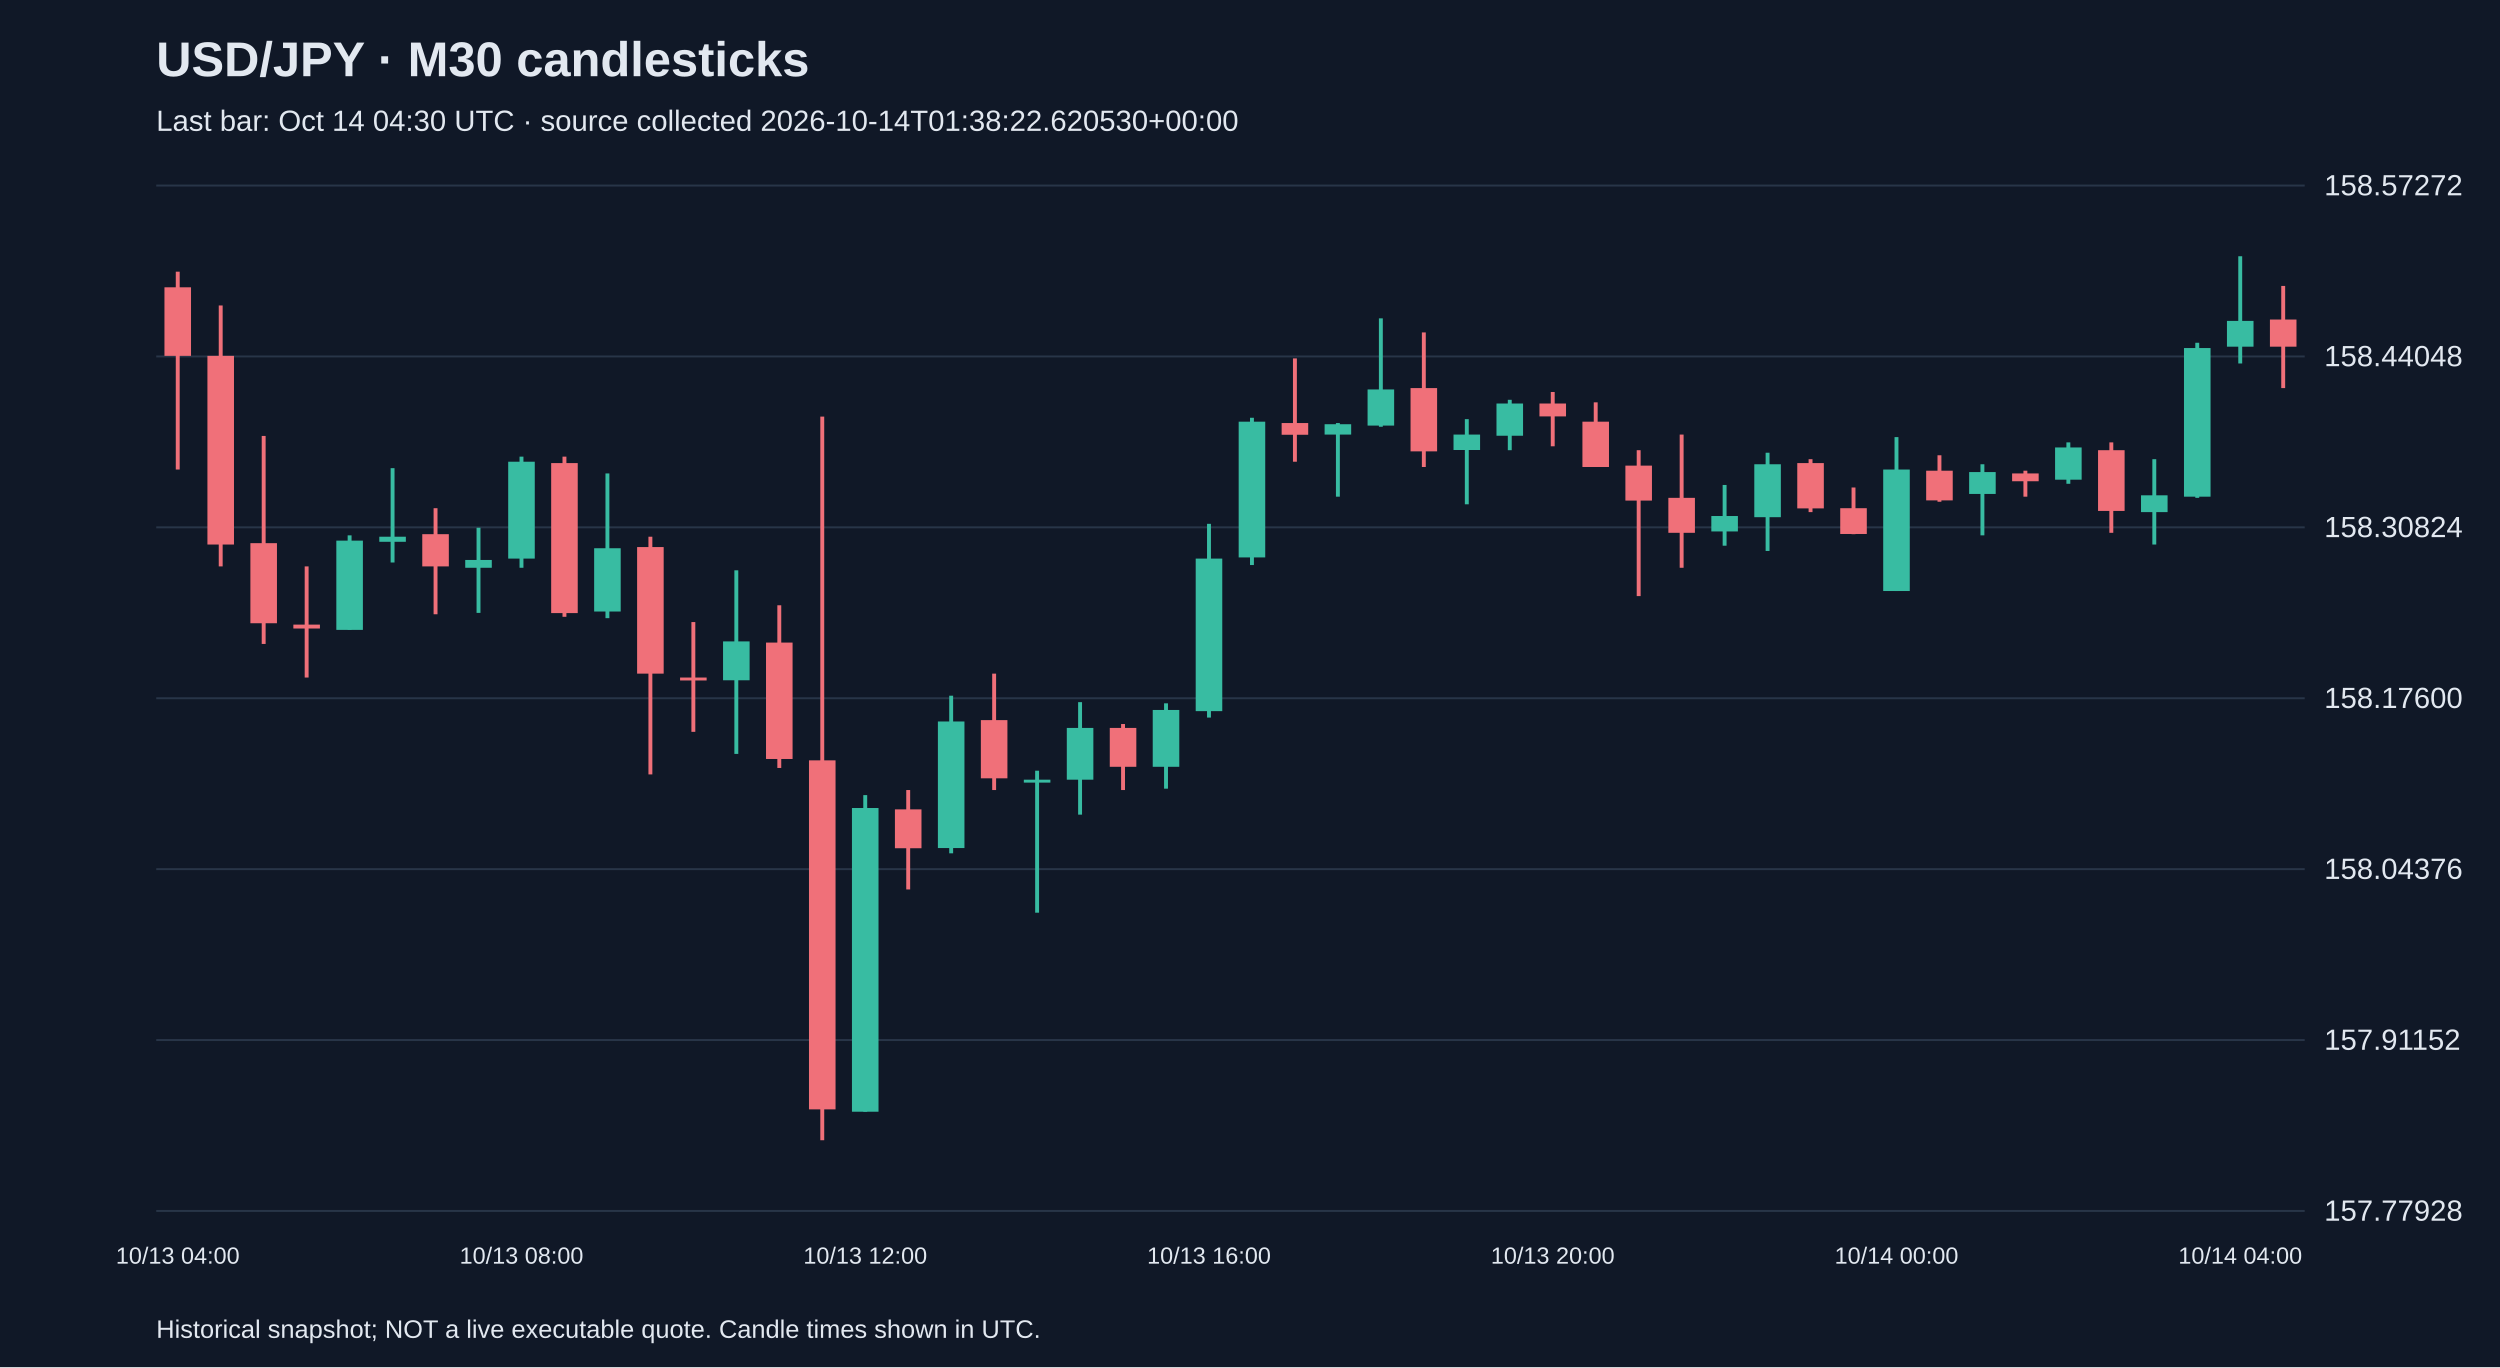
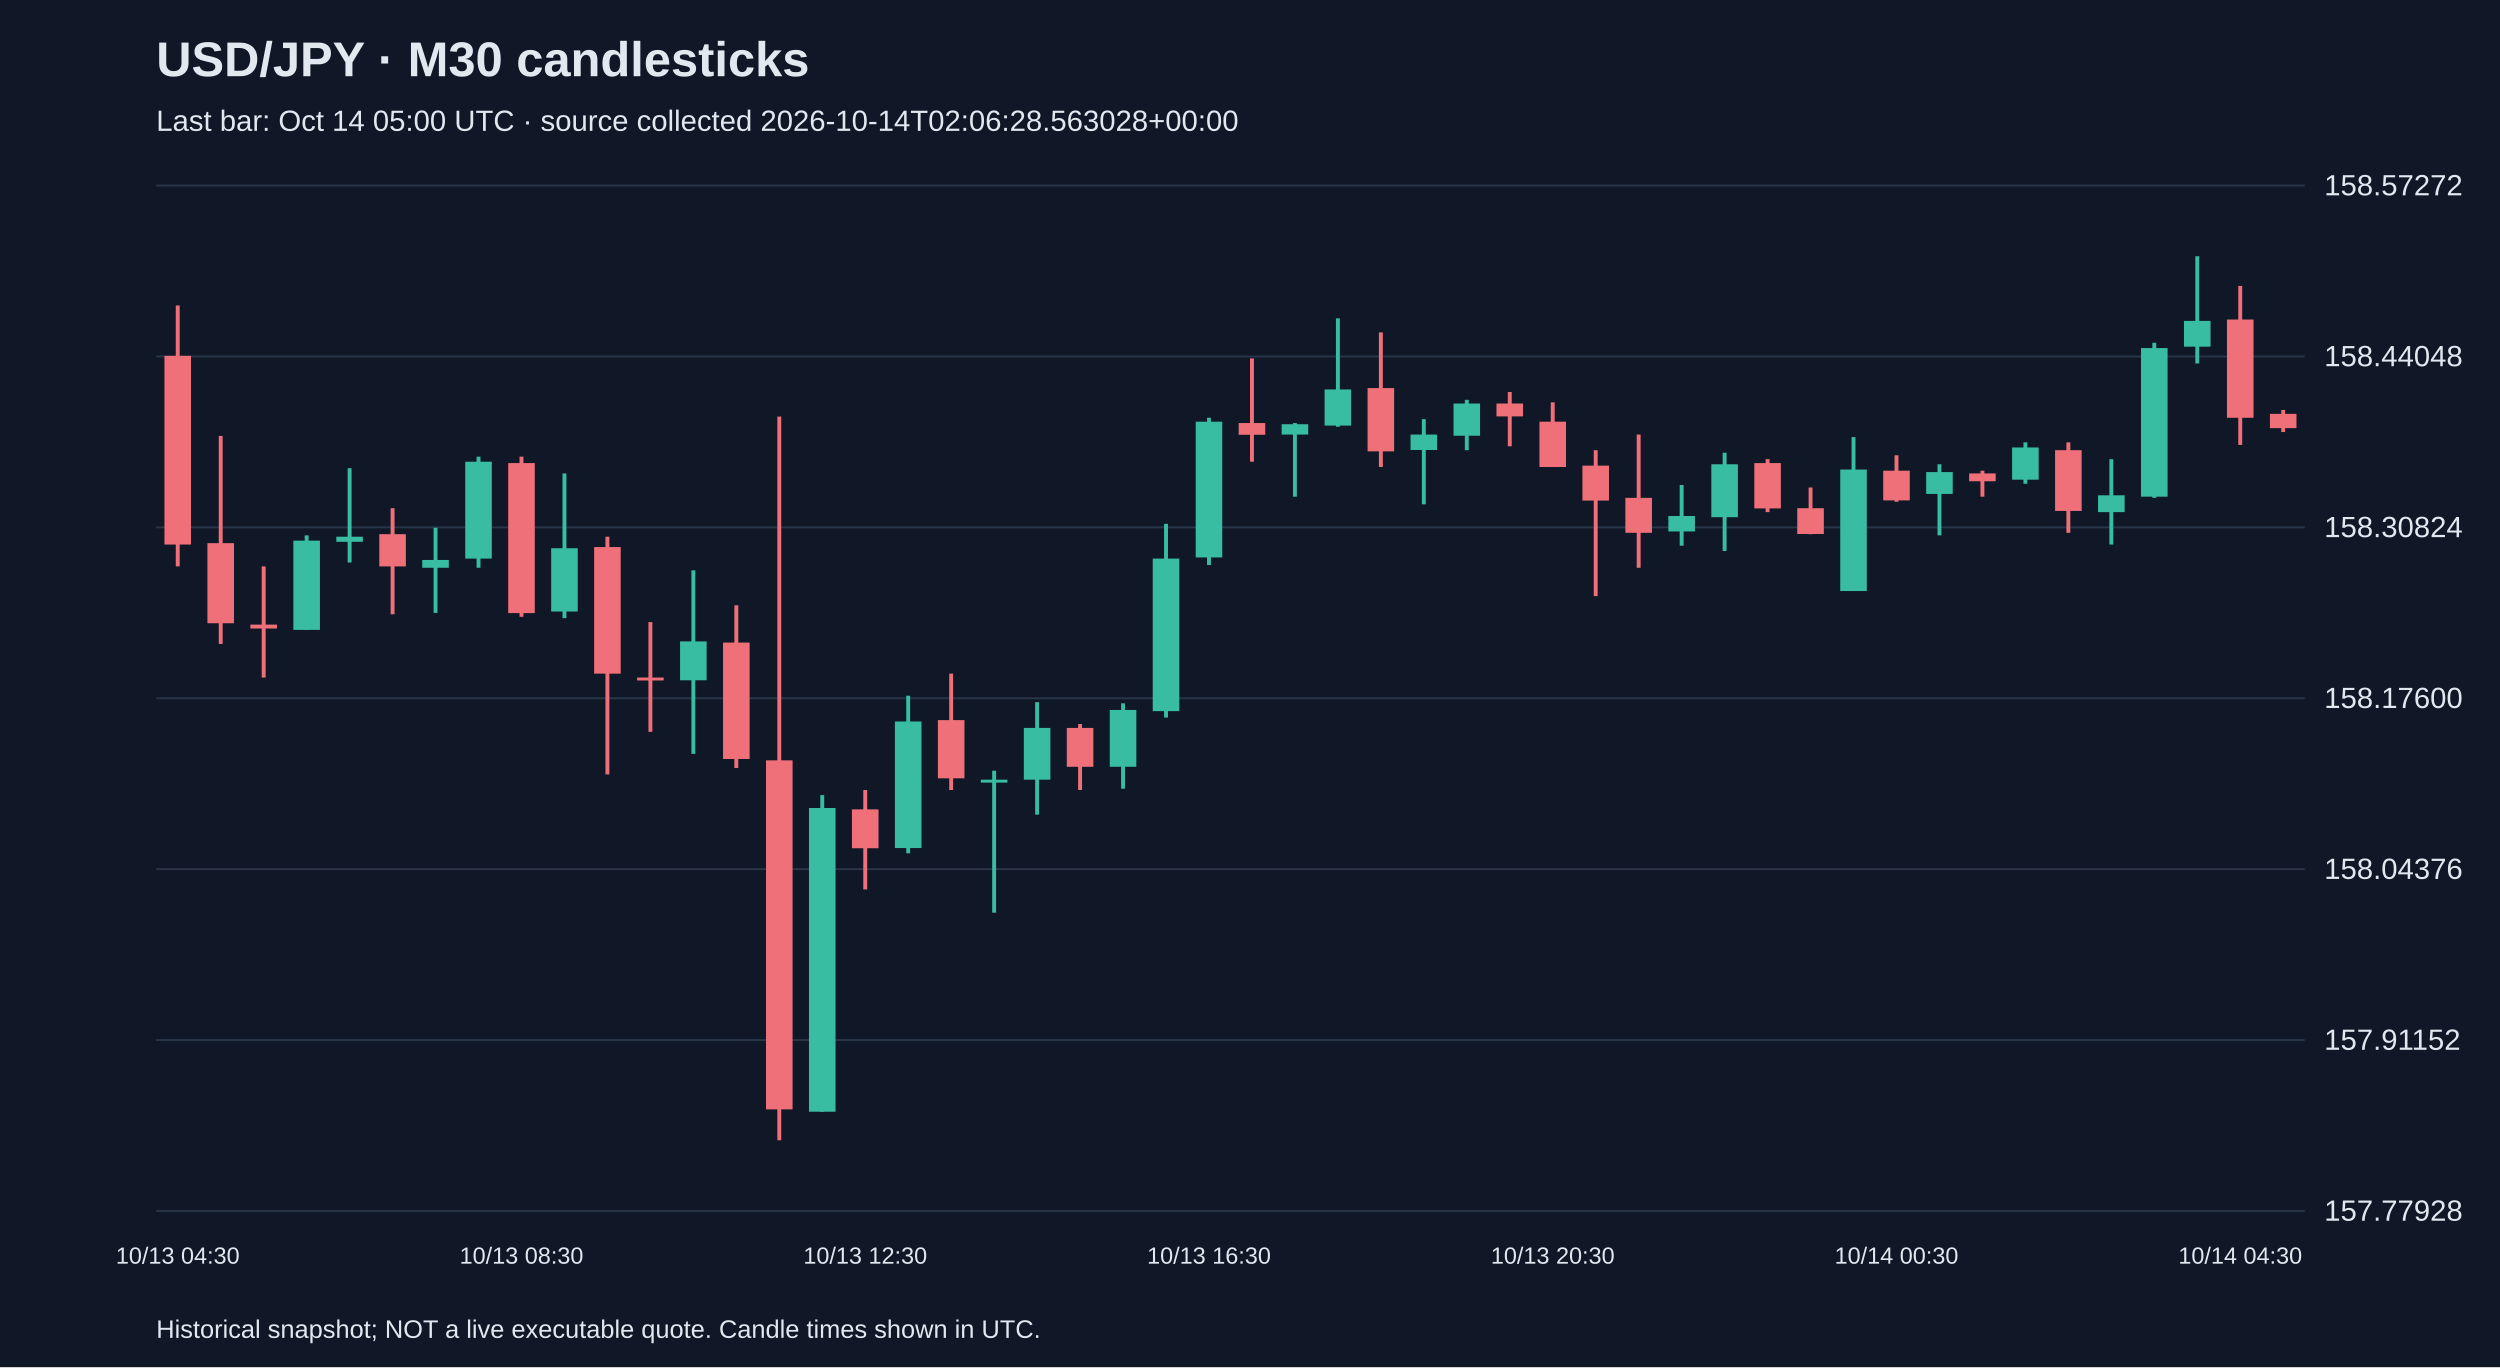
<svg xmlns="http://www.w3.org/2000/svg" viewBox="0 0 1280 700">
  <rect width="100%" height="100%" fill="#101827" />
  <style>text{font-family:Arial,sans-serif;fill:#e2e8f0}</style>
  <text x="80" y="39" font-size="25" font-weight="bold">USD/JPY · M30 candlesticks</text>
-   <text x="80" y="67" font-size="15" fill="#a6b1c5">Last bar: Oct 14 04:30 UTC · source collected 2026-10-14T01:38:22.620530+00:00</text>
+   <text x="80" y="67" font-size="15" fill="#a6b1c5">Last bar: Oct 14 05:00 UTC · source collected 2026-10-14T02:06:28.563028+00:00</text>
  <line x1="80" y1="620.0" x2="1180" y2="620.0" stroke="#283548" />
  <text x="1190" y="625.0" font-size="15">157.77928</text>
  <line x1="80" y1="532.5" x2="1180" y2="532.5" stroke="#283548" />
  <text x="1190" y="537.5" font-size="15">157.91152</text>
  <line x1="80" y1="445.0" x2="1180" y2="445.0" stroke="#283548" />
  <text x="1190" y="450.0" font-size="15">158.04376</text>
  <line x1="80" y1="357.5" x2="1180" y2="357.5" stroke="#283548" />
  <text x="1190" y="362.5" font-size="15">158.17600</text>
  <line x1="80" y1="270.0" x2="1180" y2="270.0" stroke="#283548" />
  <text x="1190" y="275.0" font-size="15">158.30824</text>
  <line x1="80" y1="182.5" x2="1180" y2="182.5" stroke="#283548" />
  <text x="1190" y="187.5" font-size="15">158.44048</text>
  <line x1="80" y1="95.0" x2="1180" y2="95.0" stroke="#283548" />
  <text x="1190" y="100.0" font-size="15">158.57272</text>
-   <line x1="91.0" y1="139.1" x2="91.0" y2="240.4" stroke="#f07079" stroke-width="2" />
-   <rect x="84.2" y="147.1" width="13.6" height="35.1" fill="#f07079" />
-   <text x="91.0" y="647" text-anchor="middle" font-size="12">10/13 04:00</text>
-   <line x1="113.0" y1="156.4" x2="113.0" y2="290.0" stroke="#f07079" stroke-width="2" />
-   <rect x="106.2" y="182.2" width="13.6" height="96.6" fill="#f07079" />
-   <line x1="135.0" y1="223.2" x2="135.0" y2="329.7" stroke="#f07079" stroke-width="2" />
-   <rect x="128.2" y="278.1" width="13.6" height="41.0" fill="#f07079" />
-   <line x1="157.0" y1="290.0" x2="157.0" y2="346.9" stroke="#f07079" stroke-width="2" />
-   <rect x="150.2" y="319.8" width="13.6" height="2.0" fill="#f07079" />
-   <line x1="179.0" y1="274.1" x2="179.0" y2="322.4" stroke="#38bca2" stroke-width="2" />
-   <rect x="172.2" y="276.8" width="13.6" height="45.7" fill="#38bca2" />
-   <line x1="201.0" y1="239.7" x2="201.0" y2="288.0" stroke="#38bca2" stroke-width="2" />
-   <rect x="194.2" y="274.8" width="13.6" height="2.6" fill="#38bca2" />
-   <line x1="223.0" y1="260.2" x2="223.0" y2="314.5" stroke="#f07079" stroke-width="2" />
-   <rect x="216.2" y="273.5" width="13.6" height="16.5" fill="#f07079" />
-   <line x1="245.0" y1="270.2" x2="245.0" y2="313.8" stroke="#38bca2" stroke-width="2" />
-   <rect x="238.2" y="286.7" width="13.6" height="4.0" fill="#38bca2" />
-   <line x1="267.0" y1="233.8" x2="267.0" y2="290.7" stroke="#38bca2" stroke-width="2" />
-   <rect x="260.2" y="236.4" width="13.6" height="49.6" fill="#38bca2" />
-   <text x="267.0" y="647" text-anchor="middle" font-size="12">10/13 08:00</text>
-   <line x1="289.0" y1="233.8" x2="289.0" y2="315.8" stroke="#f07079" stroke-width="2" />
-   <rect x="282.2" y="237.1" width="13.6" height="76.8" fill="#f07079" />
-   <line x1="311.0" y1="242.4" x2="311.0" y2="316.5" stroke="#38bca2" stroke-width="2" />
-   <rect x="304.2" y="280.7" width="13.6" height="32.4" fill="#38bca2" />
-   <line x1="333.0" y1="274.8" x2="333.0" y2="396.5" stroke="#f07079" stroke-width="2" />
-   <rect x="326.2" y="280.1" width="13.6" height="64.8" fill="#f07079" />
-   <line x1="355.0" y1="318.5" x2="355.0" y2="374.7" stroke="#f07079" stroke-width="2" />
-   <rect x="348.2" y="346.9" width="13.6" height="1.5" fill="#f07079" />
-   <line x1="377.0" y1="292.0" x2="377.0" y2="386.0" stroke="#38bca2" stroke-width="2" />
-   <rect x="370.2" y="328.4" width="13.6" height="19.9" fill="#38bca2" />
-   <line x1="399.0" y1="309.9" x2="399.0" y2="393.2" stroke="#f07079" stroke-width="2" />
-   <rect x="392.2" y="329.0" width="13.6" height="59.6" fill="#f07079" />
-   <line x1="421.0" y1="213.3" x2="421.0" y2="583.8" stroke="#f07079" stroke-width="2" />
-   <rect x="414.2" y="389.3" width="13.6" height="178.7" fill="#f07079" />
-   <line x1="443.0" y1="407.1" x2="443.0" y2="569.2" stroke="#38bca2" stroke-width="2" />
-   <rect x="436.2" y="413.7" width="13.6" height="155.5" fill="#38bca2" />
-   <text x="443.0" y="647" text-anchor="middle" font-size="12">10/13 12:00</text>
-   <line x1="465.0" y1="404.5" x2="465.0" y2="455.4" stroke="#f07079" stroke-width="2" />
-   <rect x="458.2" y="414.4" width="13.6" height="19.9" fill="#f07079" />
-   <line x1="487.0" y1="356.2" x2="487.0" y2="436.9" stroke="#38bca2" stroke-width="2" />
-   <rect x="480.2" y="369.4" width="13.6" height="64.8" fill="#38bca2" />
-   <line x1="509.0" y1="344.9" x2="509.0" y2="404.5" stroke="#f07079" stroke-width="2" />
-   <rect x="502.2" y="368.7" width="13.6" height="29.8" fill="#f07079" />
-   <line x1="531.0" y1="394.6" x2="531.0" y2="467.3" stroke="#38bca2" stroke-width="2" />
-   <rect x="524.2" y="399.2" width="13.6" height="1.5" fill="#38bca2" />
-   <line x1="553.0" y1="359.5" x2="553.0" y2="417.1" stroke="#38bca2" stroke-width="2" />
-   <rect x="546.2" y="372.7" width="13.6" height="26.5" fill="#38bca2" />
-   <line x1="575.0" y1="370.7" x2="575.0" y2="404.5" stroke="#f07079" stroke-width="2" />
-   <rect x="568.2" y="372.7" width="13.6" height="19.9" fill="#f07079" />
-   <line x1="597.0" y1="360.1" x2="597.0" y2="403.8" stroke="#38bca2" stroke-width="2" />
-   <rect x="590.2" y="363.5" width="13.6" height="29.1" fill="#38bca2" />
-   <line x1="619.0" y1="268.2" x2="619.0" y2="367.4" stroke="#38bca2" stroke-width="2" />
-   <rect x="612.2" y="286.0" width="13.6" height="78.1" fill="#38bca2" />
-   <text x="619.0" y="647" text-anchor="middle" font-size="12">10/13 16:00</text>
-   <line x1="641.0" y1="213.9" x2="641.0" y2="289.3" stroke="#38bca2" stroke-width="2" />
-   <rect x="634.2" y="215.9" width="13.6" height="69.5" fill="#38bca2" />
-   <line x1="663.0" y1="183.5" x2="663.0" y2="236.4" stroke="#f07079" stroke-width="2" />
-   <rect x="656.2" y="216.6" width="13.6" height="6.0" fill="#f07079" />
-   <line x1="685.0" y1="216.6" x2="685.0" y2="254.3" stroke="#38bca2" stroke-width="2" />
-   <rect x="678.2" y="217.2" width="13.6" height="5.3" fill="#38bca2" />
-   <line x1="707.0" y1="163.0" x2="707.0" y2="218.5" stroke="#38bca2" stroke-width="2" />
-   <rect x="700.2" y="199.4" width="13.6" height="18.5" fill="#38bca2" />
-   <line x1="729.0" y1="170.2" x2="729.0" y2="239.1" stroke="#f07079" stroke-width="2" />
-   <rect x="722.2" y="198.7" width="13.6" height="32.4" fill="#f07079" />
-   <line x1="751.0" y1="214.6" x2="751.0" y2="258.2" stroke="#38bca2" stroke-width="2" />
-   <rect x="744.2" y="222.5" width="13.6" height="7.9" fill="#38bca2" />
-   <line x1="773.0" y1="204.7" x2="773.0" y2="230.5" stroke="#38bca2" stroke-width="2" />
-   <rect x="766.2" y="206.6" width="13.6" height="16.5" fill="#38bca2" />
-   <line x1="795.0" y1="200.7" x2="795.0" y2="228.5" stroke="#f07079" stroke-width="2" />
-   <rect x="788.2" y="206.6" width="13.6" height="6.6" fill="#f07079" />
-   <text x="795.0" y="647" text-anchor="middle" font-size="12">10/13 20:00</text>
-   <line x1="817.0" y1="206.0" x2="817.0" y2="239.1" stroke="#f07079" stroke-width="2" />
-   <rect x="810.2" y="215.9" width="13.6" height="23.2" fill="#f07079" />
-   <line x1="839.0" y1="230.5" x2="839.0" y2="305.2" stroke="#f07079" stroke-width="2" />
-   <rect x="832.2" y="238.4" width="13.6" height="17.9" fill="#f07079" />
-   <line x1="861.0" y1="222.5" x2="861.0" y2="290.7" stroke="#f07079" stroke-width="2" />
-   <rect x="854.2" y="254.9" width="13.6" height="17.9" fill="#f07079" />
-   <line x1="883.0" y1="248.3" x2="883.0" y2="279.4" stroke="#38bca2" stroke-width="2" />
-   <rect x="876.2" y="264.2" width="13.6" height="7.9" fill="#38bca2" />
-   <line x1="905.0" y1="231.8" x2="905.0" y2="282.1" stroke="#38bca2" stroke-width="2" />
-   <rect x="898.2" y="237.7" width="13.6" height="27.1" fill="#38bca2" />
-   <line x1="927.0" y1="235.1" x2="927.0" y2="262.2" stroke="#f07079" stroke-width="2" />
-   <rect x="920.2" y="237.1" width="13.6" height="23.2" fill="#f07079" />
-   <line x1="949.0" y1="249.6" x2="949.0" y2="273.5" stroke="#f07079" stroke-width="2" />
-   <rect x="942.2" y="260.2" width="13.6" height="13.2" fill="#f07079" />
-   <line x1="971.0" y1="223.8" x2="971.0" y2="302.6" stroke="#38bca2" stroke-width="2" />
-   <rect x="964.2" y="240.4" width="13.6" height="62.2" fill="#38bca2" />
-   <text x="971.0" y="647" text-anchor="middle" font-size="12">10/14 00:00</text>
-   <line x1="993.0" y1="233.1" x2="993.0" y2="256.9" stroke="#f07079" stroke-width="2" />
-   <rect x="986.2" y="241.0" width="13.6" height="15.2" fill="#f07079" />
-   <line x1="1015.0" y1="237.7" x2="1015.0" y2="274.1" stroke="#38bca2" stroke-width="2" />
-   <rect x="1008.2" y="241.7" width="13.6" height="11.2" fill="#38bca2" />
-   <line x1="1037.0" y1="241.0" x2="1037.0" y2="254.3" stroke="#f07079" stroke-width="2" />
-   <rect x="1030.2" y="242.4" width="13.6" height="4.0" fill="#f07079" />
-   <line x1="1059.0" y1="226.5" x2="1059.0" y2="247.7" stroke="#38bca2" stroke-width="2" />
-   <rect x="1052.2" y="229.1" width="13.6" height="16.5" fill="#38bca2" />
-   <line x1="1081.0" y1="226.5" x2="1081.0" y2="272.8" stroke="#f07079" stroke-width="2" />
-   <rect x="1074.2" y="230.5" width="13.6" height="31.1" fill="#f07079" />
-   <line x1="1103.0" y1="235.1" x2="1103.0" y2="278.8" stroke="#38bca2" stroke-width="2" />
-   <rect x="1096.2" y="253.6" width="13.6" height="8.6" fill="#38bca2" />
-   <line x1="1125.0" y1="175.5" x2="1125.0" y2="254.9" stroke="#38bca2" stroke-width="2" />
-   <rect x="1118.2" y="178.2" width="13.6" height="76.1" fill="#38bca2" />
-   <line x1="1147.0" y1="131.2" x2="1147.0" y2="186.1" stroke="#38bca2" stroke-width="2" />
-   <rect x="1140.2" y="164.3" width="13.6" height="13.2" fill="#38bca2" />
-   <text x="1147.0" y="647" text-anchor="middle" font-size="12">10/14 04:00</text>
-   <line x1="1169.0" y1="146.4" x2="1169.0" y2="198.7" stroke="#f07079" stroke-width="2" />
-   <rect x="1162.2" y="163.6" width="13.6" height="13.9" fill="#f07079" />
+   <line x1="91.0" y1="156.4" x2="91.0" y2="290.0" stroke="#f07079" stroke-width="2" />
+   <rect x="84.2" y="182.2" width="13.6" height="96.6" fill="#f07079" />
+   <text x="91.0" y="647" text-anchor="middle" font-size="12">10/13 04:30</text>
+   <line x1="113.0" y1="223.2" x2="113.0" y2="329.7" stroke="#f07079" stroke-width="2" />
+   <rect x="106.2" y="278.1" width="13.6" height="41.0" fill="#f07079" />
+   <line x1="135.0" y1="290.0" x2="135.0" y2="346.9" stroke="#f07079" stroke-width="2" />
+   <rect x="128.2" y="319.8" width="13.6" height="2.0" fill="#f07079" />
+   <line x1="157.0" y1="274.1" x2="157.0" y2="322.4" stroke="#38bca2" stroke-width="2" />
+   <rect x="150.2" y="276.8" width="13.6" height="45.7" fill="#38bca2" />
+   <line x1="179.0" y1="239.7" x2="179.0" y2="288.0" stroke="#38bca2" stroke-width="2" />
+   <rect x="172.2" y="274.8" width="13.6" height="2.6" fill="#38bca2" />
+   <line x1="201.0" y1="260.2" x2="201.0" y2="314.5" stroke="#f07079" stroke-width="2" />
+   <rect x="194.2" y="273.5" width="13.6" height="16.5" fill="#f07079" />
+   <line x1="223.0" y1="270.2" x2="223.0" y2="313.8" stroke="#38bca2" stroke-width="2" />
+   <rect x="216.2" y="286.7" width="13.6" height="4.0" fill="#38bca2" />
+   <line x1="245.0" y1="233.8" x2="245.0" y2="290.7" stroke="#38bca2" stroke-width="2" />
+   <rect x="238.2" y="236.4" width="13.6" height="49.6" fill="#38bca2" />
+   <line x1="267.0" y1="233.8" x2="267.0" y2="315.8" stroke="#f07079" stroke-width="2" />
+   <rect x="260.2" y="237.1" width="13.6" height="76.8" fill="#f07079" />
+   <text x="267.0" y="647" text-anchor="middle" font-size="12">10/13 08:30</text>
+   <line x1="289.0" y1="242.4" x2="289.0" y2="316.5" stroke="#38bca2" stroke-width="2" />
+   <rect x="282.2" y="280.7" width="13.6" height="32.4" fill="#38bca2" />
+   <line x1="311.0" y1="274.8" x2="311.0" y2="396.5" stroke="#f07079" stroke-width="2" />
+   <rect x="304.2" y="280.1" width="13.6" height="64.8" fill="#f07079" />
+   <line x1="333.0" y1="318.5" x2="333.0" y2="374.7" stroke="#f07079" stroke-width="2" />
+   <rect x="326.2" y="346.9" width="13.6" height="1.5" fill="#f07079" />
+   <line x1="355.0" y1="292.0" x2="355.0" y2="386.0" stroke="#38bca2" stroke-width="2" />
+   <rect x="348.2" y="328.4" width="13.6" height="19.9" fill="#38bca2" />
+   <line x1="377.0" y1="309.9" x2="377.0" y2="393.2" stroke="#f07079" stroke-width="2" />
+   <rect x="370.2" y="329.0" width="13.6" height="59.6" fill="#f07079" />
+   <line x1="399.0" y1="213.3" x2="399.0" y2="583.8" stroke="#f07079" stroke-width="2" />
+   <rect x="392.2" y="389.3" width="13.6" height="178.7" fill="#f07079" />
+   <line x1="421.0" y1="407.1" x2="421.0" y2="569.2" stroke="#38bca2" stroke-width="2" />
+   <rect x="414.2" y="413.7" width="13.6" height="155.5" fill="#38bca2" />
+   <line x1="443.0" y1="404.5" x2="443.0" y2="455.4" stroke="#f07079" stroke-width="2" />
+   <rect x="436.2" y="414.4" width="13.6" height="19.9" fill="#f07079" />
+   <text x="443.0" y="647" text-anchor="middle" font-size="12">10/13 12:30</text>
+   <line x1="465.0" y1="356.2" x2="465.0" y2="436.9" stroke="#38bca2" stroke-width="2" />
+   <rect x="458.2" y="369.4" width="13.6" height="64.8" fill="#38bca2" />
+   <line x1="487.0" y1="344.9" x2="487.0" y2="404.5" stroke="#f07079" stroke-width="2" />
+   <rect x="480.2" y="368.7" width="13.6" height="29.8" fill="#f07079" />
+   <line x1="509.0" y1="394.6" x2="509.0" y2="467.3" stroke="#38bca2" stroke-width="2" />
+   <rect x="502.2" y="399.2" width="13.6" height="1.5" fill="#38bca2" />
+   <line x1="531.0" y1="359.5" x2="531.0" y2="417.1" stroke="#38bca2" stroke-width="2" />
+   <rect x="524.2" y="372.7" width="13.6" height="26.5" fill="#38bca2" />
+   <line x1="553.0" y1="370.7" x2="553.0" y2="404.5" stroke="#f07079" stroke-width="2" />
+   <rect x="546.2" y="372.7" width="13.6" height="19.9" fill="#f07079" />
+   <line x1="575.0" y1="360.1" x2="575.0" y2="403.8" stroke="#38bca2" stroke-width="2" />
+   <rect x="568.2" y="363.5" width="13.6" height="29.1" fill="#38bca2" />
+   <line x1="597.0" y1="268.2" x2="597.0" y2="367.4" stroke="#38bca2" stroke-width="2" />
+   <rect x="590.2" y="286.0" width="13.6" height="78.1" fill="#38bca2" />
+   <line x1="619.0" y1="213.9" x2="619.0" y2="289.3" stroke="#38bca2" stroke-width="2" />
+   <rect x="612.2" y="215.9" width="13.6" height="69.5" fill="#38bca2" />
+   <text x="619.0" y="647" text-anchor="middle" font-size="12">10/13 16:30</text>
+   <line x1="641.0" y1="183.5" x2="641.0" y2="236.4" stroke="#f07079" stroke-width="2" />
+   <rect x="634.2" y="216.6" width="13.6" height="6.0" fill="#f07079" />
+   <line x1="663.0" y1="216.6" x2="663.0" y2="254.3" stroke="#38bca2" stroke-width="2" />
+   <rect x="656.2" y="217.2" width="13.6" height="5.3" fill="#38bca2" />
+   <line x1="685.0" y1="163.0" x2="685.0" y2="218.5" stroke="#38bca2" stroke-width="2" />
+   <rect x="678.2" y="199.4" width="13.6" height="18.5" fill="#38bca2" />
+   <line x1="707.0" y1="170.2" x2="707.0" y2="239.1" stroke="#f07079" stroke-width="2" />
+   <rect x="700.2" y="198.7" width="13.6" height="32.4" fill="#f07079" />
+   <line x1="729.0" y1="214.6" x2="729.0" y2="258.2" stroke="#38bca2" stroke-width="2" />
+   <rect x="722.2" y="222.5" width="13.6" height="7.9" fill="#38bca2" />
+   <line x1="751.0" y1="204.7" x2="751.0" y2="230.5" stroke="#38bca2" stroke-width="2" />
+   <rect x="744.2" y="206.6" width="13.6" height="16.5" fill="#38bca2" />
+   <line x1="773.0" y1="200.7" x2="773.0" y2="228.5" stroke="#f07079" stroke-width="2" />
+   <rect x="766.2" y="206.6" width="13.6" height="6.6" fill="#f07079" />
+   <line x1="795.0" y1="206.0" x2="795.0" y2="239.1" stroke="#f07079" stroke-width="2" />
+   <rect x="788.2" y="215.9" width="13.6" height="23.2" fill="#f07079" />
+   <text x="795.0" y="647" text-anchor="middle" font-size="12">10/13 20:30</text>
+   <line x1="817.0" y1="230.5" x2="817.0" y2="305.2" stroke="#f07079" stroke-width="2" />
+   <rect x="810.2" y="238.4" width="13.6" height="17.9" fill="#f07079" />
+   <line x1="839.0" y1="222.5" x2="839.0" y2="290.7" stroke="#f07079" stroke-width="2" />
+   <rect x="832.2" y="254.9" width="13.6" height="17.9" fill="#f07079" />
+   <line x1="861.0" y1="248.3" x2="861.0" y2="279.4" stroke="#38bca2" stroke-width="2" />
+   <rect x="854.2" y="264.2" width="13.6" height="7.9" fill="#38bca2" />
+   <line x1="883.0" y1="231.8" x2="883.0" y2="282.1" stroke="#38bca2" stroke-width="2" />
+   <rect x="876.2" y="237.7" width="13.6" height="27.1" fill="#38bca2" />
+   <line x1="905.0" y1="235.1" x2="905.0" y2="262.2" stroke="#f07079" stroke-width="2" />
+   <rect x="898.2" y="237.1" width="13.6" height="23.2" fill="#f07079" />
+   <line x1="927.0" y1="249.6" x2="927.0" y2="273.5" stroke="#f07079" stroke-width="2" />
+   <rect x="920.2" y="260.2" width="13.6" height="13.2" fill="#f07079" />
+   <line x1="949.0" y1="223.8" x2="949.0" y2="302.6" stroke="#38bca2" stroke-width="2" />
+   <rect x="942.2" y="240.4" width="13.6" height="62.2" fill="#38bca2" />
+   <line x1="971.0" y1="233.1" x2="971.0" y2="256.9" stroke="#f07079" stroke-width="2" />
+   <rect x="964.2" y="241.0" width="13.6" height="15.2" fill="#f07079" />
+   <text x="971.0" y="647" text-anchor="middle" font-size="12">10/14 00:30</text>
+   <line x1="993.0" y1="237.7" x2="993.0" y2="274.1" stroke="#38bca2" stroke-width="2" />
+   <rect x="986.2" y="241.7" width="13.6" height="11.2" fill="#38bca2" />
+   <line x1="1015.0" y1="241.0" x2="1015.0" y2="254.3" stroke="#f07079" stroke-width="2" />
+   <rect x="1008.2" y="242.4" width="13.6" height="4.0" fill="#f07079" />
+   <line x1="1037.0" y1="226.5" x2="1037.0" y2="247.7" stroke="#38bca2" stroke-width="2" />
+   <rect x="1030.2" y="229.1" width="13.6" height="16.5" fill="#38bca2" />
+   <line x1="1059.0" y1="226.5" x2="1059.0" y2="272.8" stroke="#f07079" stroke-width="2" />
+   <rect x="1052.2" y="230.5" width="13.6" height="31.1" fill="#f07079" />
+   <line x1="1081.0" y1="235.1" x2="1081.0" y2="278.8" stroke="#38bca2" stroke-width="2" />
+   <rect x="1074.2" y="253.6" width="13.6" height="8.6" fill="#38bca2" />
+   <line x1="1103.0" y1="175.5" x2="1103.0" y2="254.9" stroke="#38bca2" stroke-width="2" />
+   <rect x="1096.2" y="178.2" width="13.6" height="76.1" fill="#38bca2" />
+   <line x1="1125.0" y1="131.2" x2="1125.0" y2="186.1" stroke="#38bca2" stroke-width="2" />
+   <rect x="1118.2" y="164.3" width="13.6" height="13.2" fill="#38bca2" />
+   <line x1="1147.0" y1="146.4" x2="1147.0" y2="227.8" stroke="#f07079" stroke-width="2" />
+   <rect x="1140.2" y="163.6" width="13.6" height="50.3" fill="#f07079" />
+   <text x="1147.0" y="647" text-anchor="middle" font-size="12">10/14 04:30</text>
+   <line x1="1169.0" y1="209.9" x2="1169.0" y2="221.2" stroke="#f07079" stroke-width="2" />
+   <rect x="1162.2" y="211.9" width="13.6" height="7.3" fill="#f07079" />
  <text x="80" y="685" font-size="13">Historical snapshot; NOT a live executable quote. Candle times shown in UTC.</text>
</svg>
